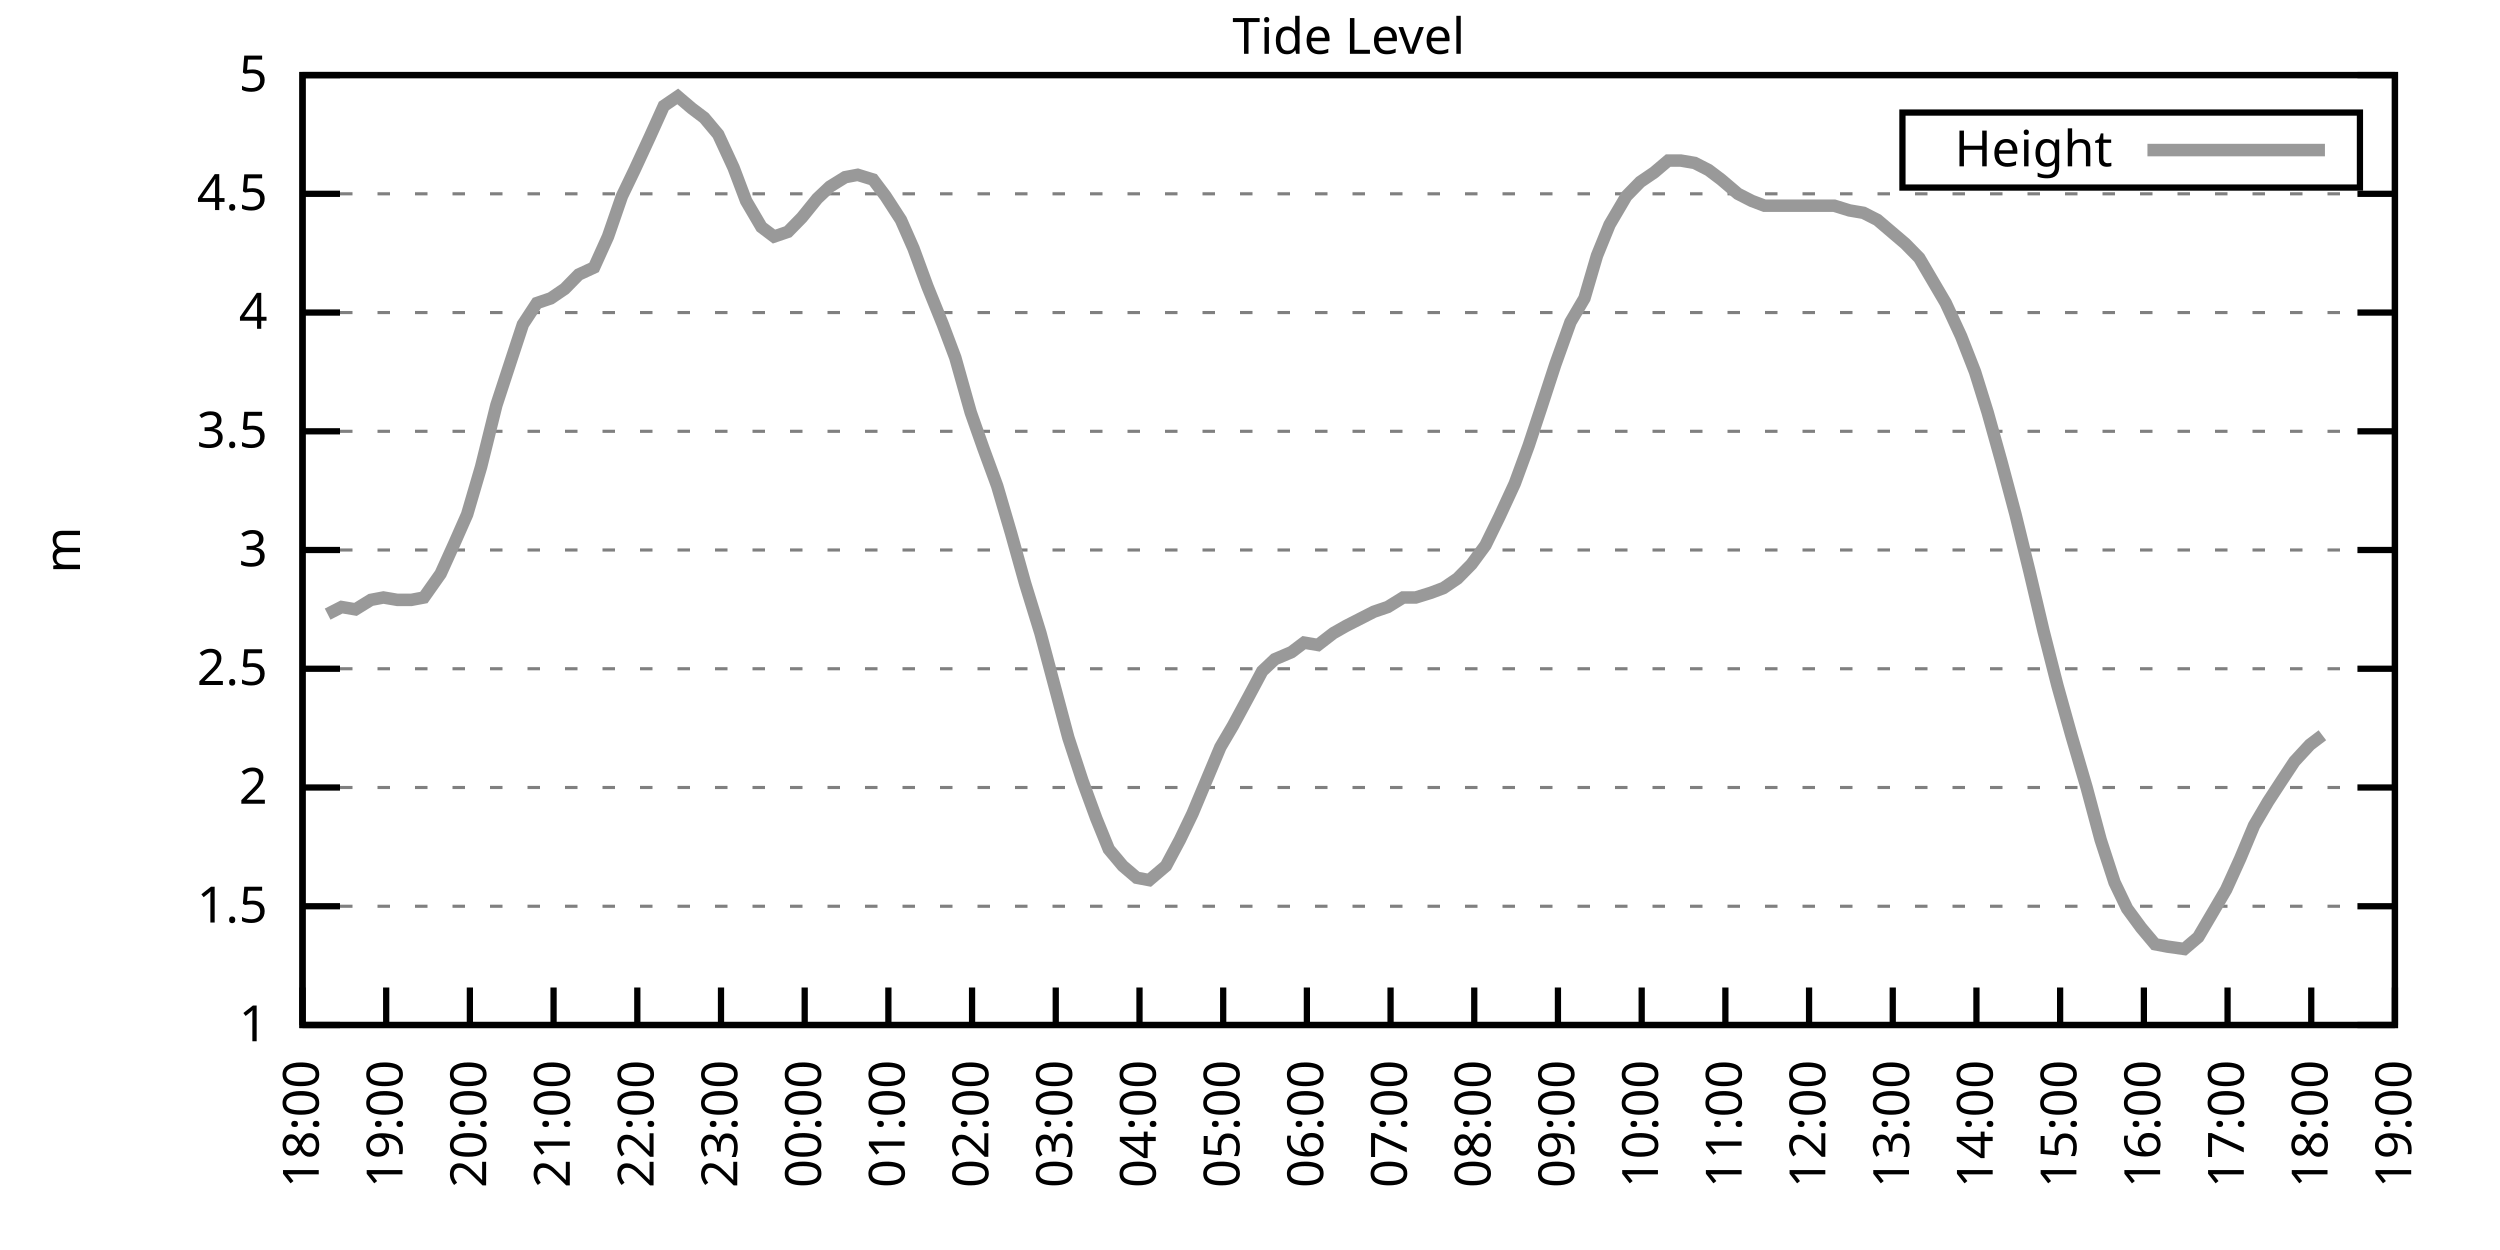
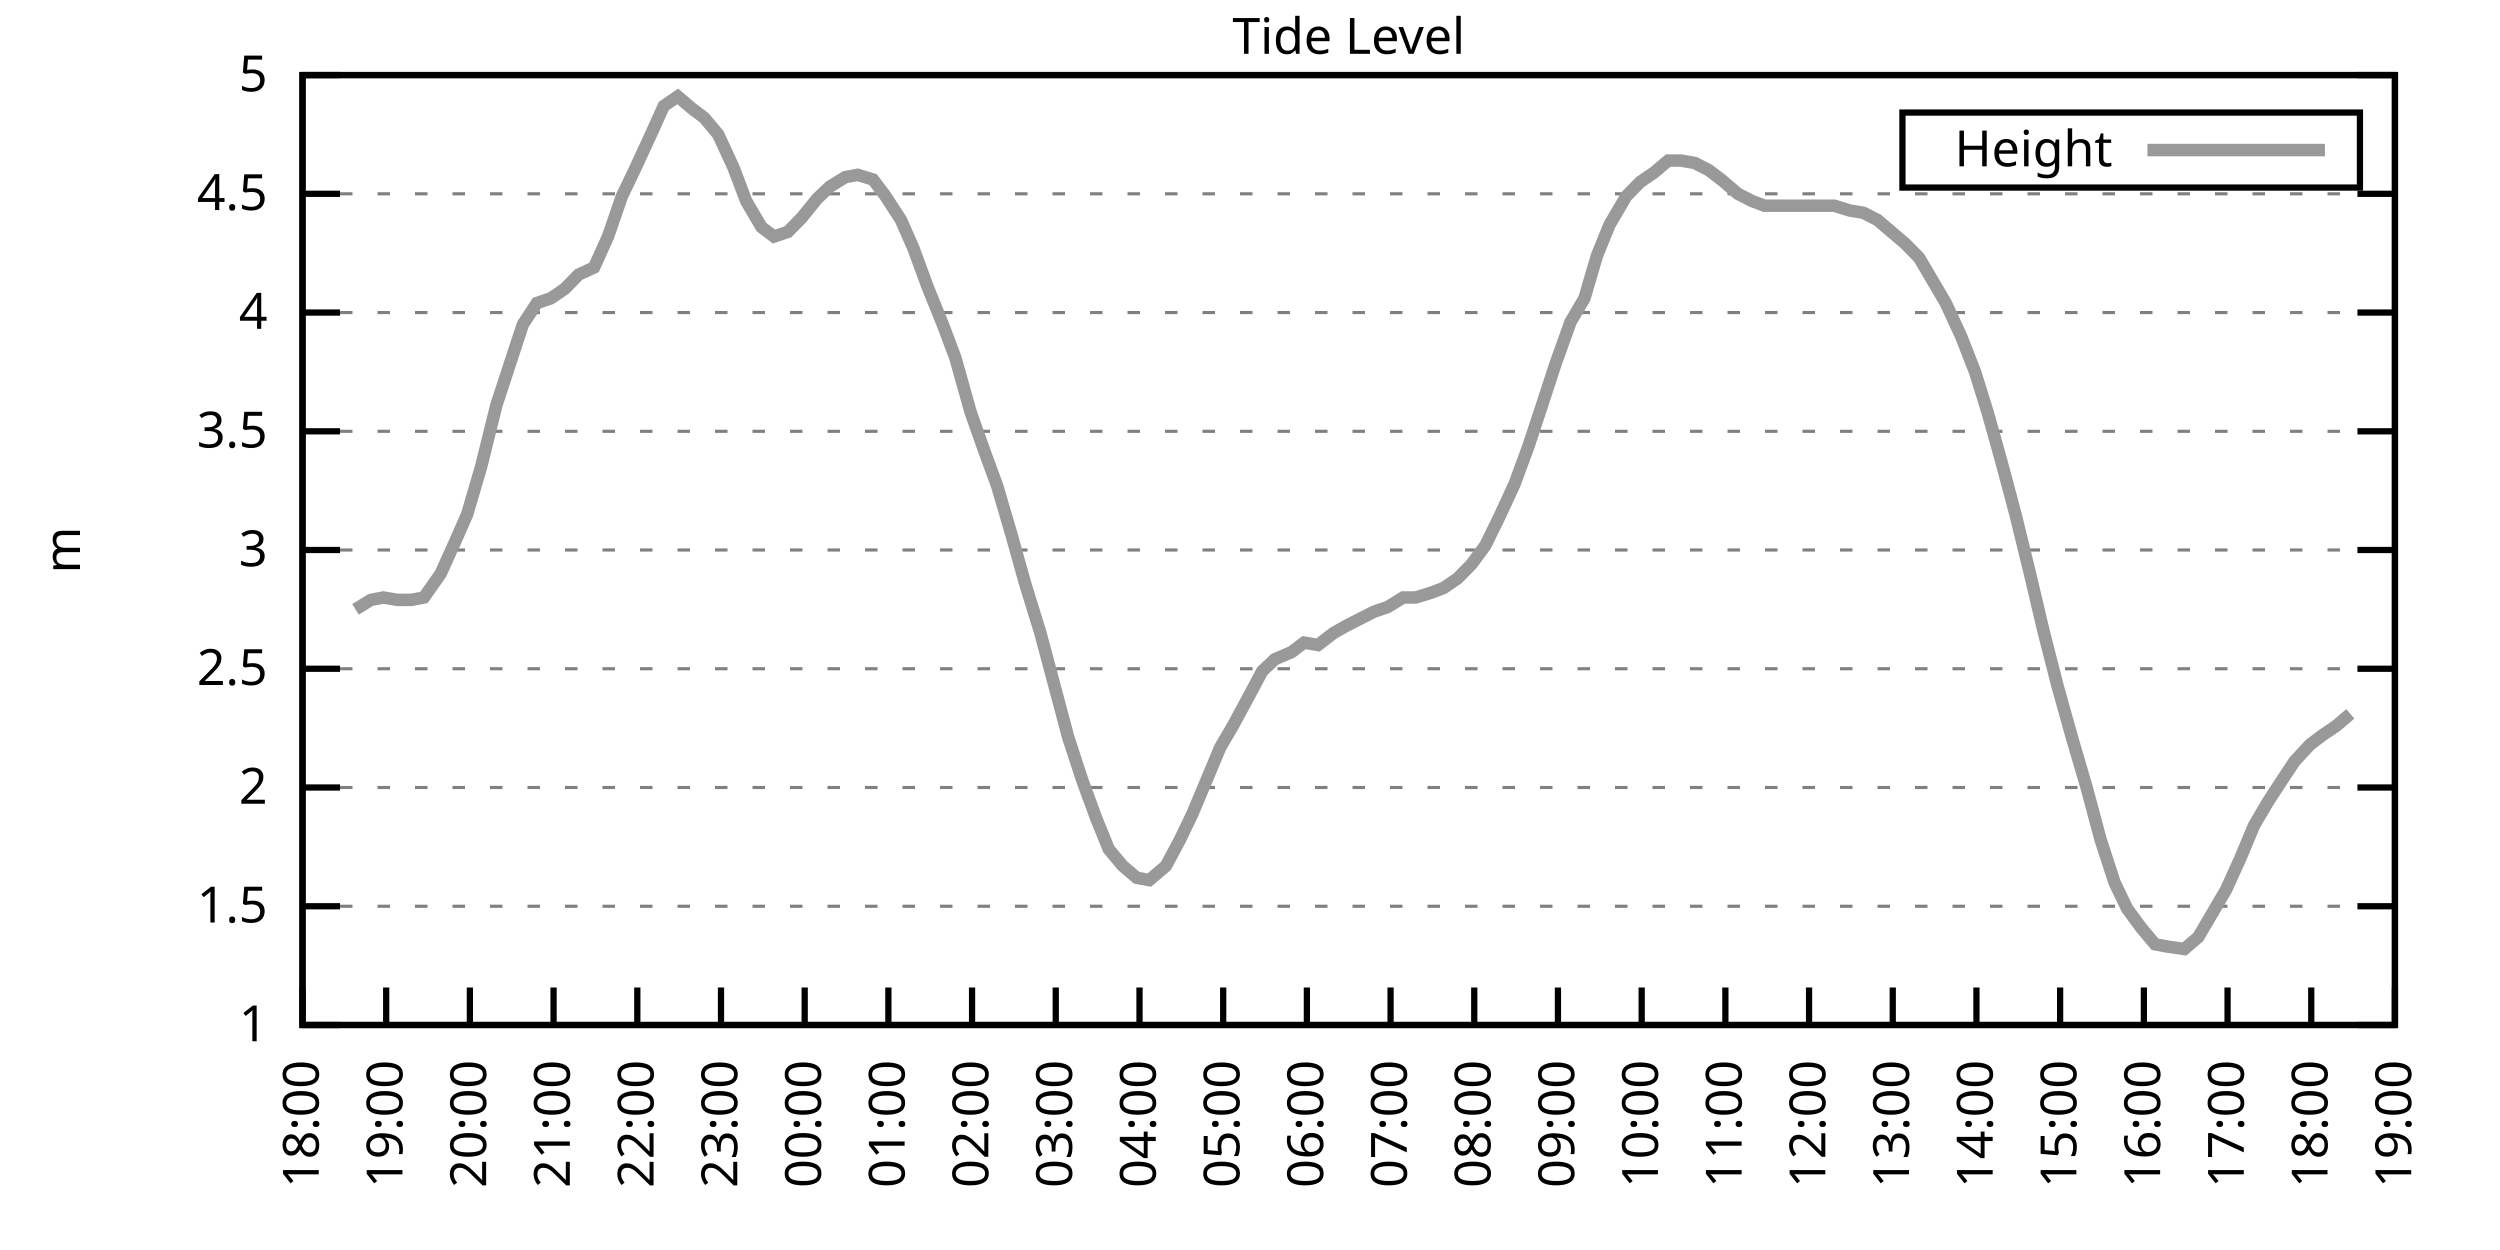
<svg xmlns="http://www.w3.org/2000/svg" xmlns:xlink="http://www.w3.org/1999/xlink" width="400" height="200" viewBox="0 0 400 200">
  <g id="gnuplot_canvas">
    <rect x="0" y="0" width="400" height="200" fill="none" />
    <defs>
      <circle id="gpDot" r="0.5" stroke-width="0.5" stroke="currentColor" />
      <path id="gpPt0" stroke-width="0.333" stroke="currentColor" d="M-1,0 h2 M0,-1 v2" />
      <path id="gpPt1" stroke-width="0.333" stroke="currentColor" d="M-1,-1 L1,1 M1,-1 L-1,1" />
      <path id="gpPt2" stroke-width="0.333" stroke="currentColor" d="M-1,0 L1,0 M0,-1 L0,1 M-1,-1 L1,1 M-1,1 L1,-1" />
      <rect id="gpPt3" stroke-width="0.333" stroke="currentColor" x="-1" y="-1" width="2" height="2" />
      <rect id="gpPt4" stroke-width="0.333" stroke="currentColor" fill="currentColor" x="-1" y="-1" width="2" height="2" />
      <circle id="gpPt5" stroke-width="0.333" stroke="currentColor" cx="0" cy="0" r="1" />
      <use xlink:href="#gpPt5" id="gpPt6" fill="currentColor" stroke="none" />
      <path id="gpPt7" stroke-width="0.333" stroke="currentColor" d="M0,-1.33 L-1.33,0.67 L1.33,0.67 z" />
      <use xlink:href="#gpPt7" id="gpPt8" fill="currentColor" stroke="none" />
      <use xlink:href="#gpPt7" id="gpPt9" stroke="currentColor" transform="rotate(180)" />
      <use xlink:href="#gpPt9" id="gpPt10" fill="currentColor" stroke="none" />
      <use xlink:href="#gpPt3" id="gpPt11" stroke="currentColor" transform="rotate(45)" />
      <use xlink:href="#gpPt11" id="gpPt12" fill="currentColor" stroke="none" />
      <path id="gpPt13" stroke-width="0.333" stroke="currentColor" d="M0,1.330 L1.265,0.411 L0.782,-1.067 L-0.782,-1.076 L-1.265,0.411 z" />
      <use xlink:href="#gpPt13" id="gpPt14" fill="currentColor" stroke="none" />
      <filter id="textbox" filterUnits="objectBoundingBox" x="0" y="0" height="1" width="1">
        <feFlood flood-color="white" flood-opacity="1" result="bgnd" />
        <feComposite in="SourceGraphic" in2="bgnd" operator="atop" />
      </filter>
      <filter id="greybox" filterUnits="objectBoundingBox" x="0" y="0" height="1" width="1">
        <feFlood flood-color="lightgrey" flood-opacity="1" result="grey" />
        <feComposite in="SourceGraphic" in2="grey" operator="atop" />
      </filter>
    </defs>
    <g fill="none" color="white" stroke="currentColor" stroke-width="1.00" stroke-linecap="butt" stroke-linejoin="miter">
</g>
    <g fill="none" color="black" stroke="currentColor" stroke-width="1.00" stroke-linecap="butt" stroke-linejoin="miter">
      <g stroke="none" shape-rendering="crispEdges">
        <polygon fill="rgb(255, 255, 255)" points="48.40,164.00 383.18,164.00 383.18,12.02 48.40,12.02 " />
      </g>
    </g>
    <g fill="none" color="black" stroke="currentColor" stroke-width="1.00" stroke-linecap="butt" stroke-linejoin="miter">
</g>
    <g fill="none" color="black" stroke="black" stroke-width="0.50" stroke-linecap="butt" stroke-linejoin="miter">
</g>
    <g fill="none" color="gray" stroke="currentColor" stroke-width="0.50" stroke-linecap="butt" stroke-linejoin="miter">
      <path stroke="gray" stroke-dasharray="2,4" class="gridline" d="M48.40,164.00 L383.19,164.00  " />
    </g>
    <g fill="none" color="gray" stroke="gray" stroke-width="1.00" stroke-linecap="butt" stroke-linejoin="miter">
</g>
    <g fill="none" color="black" stroke="currentColor" stroke-width="1.00" stroke-linecap="butt" stroke-linejoin="miter">
      <path stroke="black" d="M48.40,164.00 L54.40,164.00 M383.19,164.00 L377.19,164.00  " />
      <g transform="translate(42.80,166.60)" stroke="none" fill="black" font-family="Sans" font-size="8.00" text-anchor="end">
        <text>
          <tspan font-family="Sans"> 1</tspan>
        </text>
      </g>
    </g>
    <g fill="none" color="black" stroke="currentColor" stroke-width="1.00" stroke-linecap="butt" stroke-linejoin="miter">
</g>
    <g fill="none" color="black" stroke="black" stroke-width="0.50" stroke-linecap="butt" stroke-linejoin="miter">
</g>
    <g fill="none" color="gray" stroke="currentColor" stroke-width="0.50" stroke-linecap="butt" stroke-linejoin="miter">
      <path stroke="gray" stroke-dasharray="2,4" class="gridline" d="M48.40,145.00 L383.19,145.00  " />
    </g>
    <g fill="none" color="gray" stroke="gray" stroke-width="1.00" stroke-linecap="butt" stroke-linejoin="miter">
</g>
    <g fill="none" color="black" stroke="currentColor" stroke-width="1.00" stroke-linecap="butt" stroke-linejoin="miter">
      <path stroke="black" d="M48.40,145.00 L54.40,145.00 M383.19,145.00 L377.19,145.00  " />
      <g transform="translate(42.80,147.60)" stroke="none" fill="black" font-family="Sans" font-size="8.00" text-anchor="end">
        <text>
          <tspan font-family="Sans"> 1.5</tspan>
        </text>
      </g>
    </g>
    <g fill="none" color="black" stroke="currentColor" stroke-width="1.00" stroke-linecap="butt" stroke-linejoin="miter">
</g>
    <g fill="none" color="black" stroke="black" stroke-width="0.50" stroke-linecap="butt" stroke-linejoin="miter">
</g>
    <g fill="none" color="gray" stroke="currentColor" stroke-width="0.50" stroke-linecap="butt" stroke-linejoin="miter">
      <path stroke="gray" stroke-dasharray="2,4" class="gridline" d="M48.40,126.00 L383.19,126.00  " />
    </g>
    <g fill="none" color="gray" stroke="gray" stroke-width="1.00" stroke-linecap="butt" stroke-linejoin="miter">
</g>
    <g fill="none" color="black" stroke="currentColor" stroke-width="1.00" stroke-linecap="butt" stroke-linejoin="miter">
      <path stroke="black" d="M48.40,126.00 L54.40,126.00 M383.19,126.00 L377.19,126.00  " />
      <g transform="translate(42.80,128.60)" stroke="none" fill="black" font-family="Sans" font-size="8.00" text-anchor="end">
        <text>
          <tspan font-family="Sans"> 2</tspan>
        </text>
      </g>
    </g>
    <g fill="none" color="black" stroke="currentColor" stroke-width="1.00" stroke-linecap="butt" stroke-linejoin="miter">
</g>
    <g fill="none" color="black" stroke="black" stroke-width="0.50" stroke-linecap="butt" stroke-linejoin="miter">
</g>
    <g fill="none" color="gray" stroke="currentColor" stroke-width="0.50" stroke-linecap="butt" stroke-linejoin="miter">
      <path stroke="gray" stroke-dasharray="2,4" class="gridline" d="M48.40,107.00 L383.19,107.00  " />
    </g>
    <g fill="none" color="gray" stroke="gray" stroke-width="1.00" stroke-linecap="butt" stroke-linejoin="miter">
</g>
    <g fill="none" color="black" stroke="currentColor" stroke-width="1.00" stroke-linecap="butt" stroke-linejoin="miter">
      <path stroke="black" d="M48.40,107.00 L54.40,107.00 M383.19,107.00 L377.19,107.00  " />
      <g transform="translate(42.80,109.60)" stroke="none" fill="black" font-family="Sans" font-size="8.00" text-anchor="end">
        <text>
          <tspan font-family="Sans"> 2.5</tspan>
        </text>
      </g>
    </g>
    <g fill="none" color="black" stroke="currentColor" stroke-width="1.00" stroke-linecap="butt" stroke-linejoin="miter">
</g>
    <g fill="none" color="black" stroke="black" stroke-width="0.50" stroke-linecap="butt" stroke-linejoin="miter">
</g>
    <g fill="none" color="gray" stroke="currentColor" stroke-width="0.50" stroke-linecap="butt" stroke-linejoin="miter">
      <path stroke="gray" stroke-dasharray="2,4" class="gridline" d="M48.40,88.00 L383.19,88.00  " />
    </g>
    <g fill="none" color="gray" stroke="gray" stroke-width="1.00" stroke-linecap="butt" stroke-linejoin="miter">
</g>
    <g fill="none" color="black" stroke="currentColor" stroke-width="1.00" stroke-linecap="butt" stroke-linejoin="miter">
      <path stroke="black" d="M48.40,88.00 L54.40,88.00 M383.19,88.00 L377.19,88.00  " />
      <g transform="translate(42.80,90.60)" stroke="none" fill="black" font-family="Sans" font-size="8.00" text-anchor="end">
        <text>
          <tspan font-family="Sans"> 3</tspan>
        </text>
      </g>
    </g>
    <g fill="none" color="black" stroke="currentColor" stroke-width="1.00" stroke-linecap="butt" stroke-linejoin="miter">
</g>
    <g fill="none" color="black" stroke="black" stroke-width="0.50" stroke-linecap="butt" stroke-linejoin="miter">
</g>
    <g fill="none" color="gray" stroke="currentColor" stroke-width="0.50" stroke-linecap="butt" stroke-linejoin="miter">
      <path stroke="gray" stroke-dasharray="2,4" class="gridline" d="M48.40,69.01 L383.19,69.01  " />
    </g>
    <g fill="none" color="gray" stroke="gray" stroke-width="1.00" stroke-linecap="butt" stroke-linejoin="miter">
</g>
    <g fill="none" color="black" stroke="currentColor" stroke-width="1.00" stroke-linecap="butt" stroke-linejoin="miter">
      <path stroke="black" d="M48.40,69.01 L54.40,69.01 M383.19,69.01 L377.19,69.01  " />
      <g transform="translate(42.80,71.61)" stroke="none" fill="black" font-family="Sans" font-size="8.00" text-anchor="end">
        <text>
          <tspan font-family="Sans"> 3.5</tspan>
        </text>
      </g>
    </g>
    <g fill="none" color="black" stroke="currentColor" stroke-width="1.00" stroke-linecap="butt" stroke-linejoin="miter">
</g>
    <g fill="none" color="black" stroke="black" stroke-width="0.50" stroke-linecap="butt" stroke-linejoin="miter">
</g>
    <g fill="none" color="gray" stroke="currentColor" stroke-width="0.50" stroke-linecap="butt" stroke-linejoin="miter">
      <path stroke="gray" stroke-dasharray="2,4" class="gridline" d="M48.40,50.01 L383.19,50.01  " />
    </g>
    <g fill="none" color="gray" stroke="gray" stroke-width="1.00" stroke-linecap="butt" stroke-linejoin="miter">
</g>
    <g fill="none" color="black" stroke="currentColor" stroke-width="1.00" stroke-linecap="butt" stroke-linejoin="miter">
      <path stroke="black" d="M48.40,50.01 L54.40,50.01 M383.19,50.01 L377.19,50.01  " />
      <g transform="translate(42.80,52.61)" stroke="none" fill="black" font-family="Sans" font-size="8.00" text-anchor="end">
        <text>
          <tspan font-family="Sans"> 4</tspan>
        </text>
      </g>
    </g>
    <g fill="none" color="black" stroke="currentColor" stroke-width="1.00" stroke-linecap="butt" stroke-linejoin="miter">
</g>
    <g fill="none" color="black" stroke="black" stroke-width="0.50" stroke-linecap="butt" stroke-linejoin="miter">
</g>
    <g fill="none" color="gray" stroke="currentColor" stroke-width="0.50" stroke-linecap="butt" stroke-linejoin="miter">
      <path stroke="gray" stroke-dasharray="2,4" class="gridline" d="M48.40,31.01 L383.19,31.01  " />
    </g>
    <g fill="none" color="gray" stroke="gray" stroke-width="1.00" stroke-linecap="butt" stroke-linejoin="miter">
</g>
    <g fill="none" color="black" stroke="currentColor" stroke-width="1.00" stroke-linecap="butt" stroke-linejoin="miter">
      <path stroke="black" d="M48.40,31.01 L54.40,31.01 M383.19,31.01 L377.19,31.01  " />
      <g transform="translate(42.80,33.61)" stroke="none" fill="black" font-family="Sans" font-size="8.00" text-anchor="end">
        <text>
          <tspan font-family="Sans"> 4.5</tspan>
        </text>
      </g>
    </g>
    <g fill="none" color="black" stroke="currentColor" stroke-width="1.00" stroke-linecap="butt" stroke-linejoin="miter">
</g>
    <g fill="none" color="black" stroke="black" stroke-width="0.50" stroke-linecap="butt" stroke-linejoin="miter">
</g>
    <g fill="none" color="gray" stroke="currentColor" stroke-width="0.50" stroke-linecap="butt" stroke-linejoin="miter">
      <path stroke="gray" stroke-dasharray="2,4" class="gridline" d="M48.40,12.01 L383.19,12.01  " />
    </g>
    <g fill="none" color="gray" stroke="gray" stroke-width="1.00" stroke-linecap="butt" stroke-linejoin="miter">
</g>
    <g fill="none" color="black" stroke="currentColor" stroke-width="1.00" stroke-linecap="butt" stroke-linejoin="miter">
      <path stroke="black" d="M48.40,12.01 L54.40,12.01 M383.19,12.01 L377.19,12.01  " />
      <g transform="translate(42.80,14.61)" stroke="none" fill="black" font-family="Sans" font-size="8.00" text-anchor="end">
        <text>
          <tspan font-family="Sans"> 5</tspan>
        </text>
      </g>
    </g>
    <g fill="none" color="black" stroke="currentColor" stroke-width="1.00" stroke-linecap="butt" stroke-linejoin="miter">
      <path stroke="black" d="M48.40,164.00 L48.40,158.00  " />
      <g transform="translate(51.00,169.60) rotate(270.00)" stroke="none" fill="black" font-family="Sans" font-size="8.00" text-anchor="end">
        <text>
          <tspan font-family="Sans">18:00</tspan>
        </text>
      </g>
    </g>
    <g fill="none" color="black" stroke="currentColor" stroke-width="1.00" stroke-linecap="butt" stroke-linejoin="miter">
      <path stroke="black" d="M61.79,164.00 L61.79,158.00  " />
      <g transform="translate(64.39,169.60) rotate(270.00)" stroke="none" fill="black" font-family="Sans" font-size="8.00" text-anchor="end">
        <text>
          <tspan font-family="Sans">19:00</tspan>
        </text>
      </g>
    </g>
    <g fill="none" color="black" stroke="currentColor" stroke-width="1.00" stroke-linecap="butt" stroke-linejoin="miter">
      <path stroke="black" d="M75.18,164.00 L75.18,158.00  " />
      <g transform="translate(77.78,169.60) rotate(270.00)" stroke="none" fill="black" font-family="Sans" font-size="8.00" text-anchor="end">
        <text>
          <tspan font-family="Sans">20:00</tspan>
        </text>
      </g>
    </g>
    <g fill="none" color="black" stroke="currentColor" stroke-width="1.00" stroke-linecap="butt" stroke-linejoin="miter">
      <path stroke="black" d="M88.57,164.00 L88.57,158.00  " />
      <g transform="translate(91.17,169.60) rotate(270.00)" stroke="none" fill="black" font-family="Sans" font-size="8.00" text-anchor="end">
        <text>
          <tspan font-family="Sans">21:00</tspan>
        </text>
      </g>
    </g>
    <g fill="none" color="black" stroke="currentColor" stroke-width="1.00" stroke-linecap="butt" stroke-linejoin="miter">
      <path stroke="black" d="M101.97,164.00 L101.97,158.00  " />
      <g transform="translate(104.57,169.60) rotate(270.00)" stroke="none" fill="black" font-family="Sans" font-size="8.00" text-anchor="end">
        <text>
          <tspan font-family="Sans">22:00</tspan>
        </text>
      </g>
    </g>
    <g fill="none" color="black" stroke="currentColor" stroke-width="1.00" stroke-linecap="butt" stroke-linejoin="miter">
      <path stroke="black" d="M115.36,164.00 L115.36,158.00  " />
      <g transform="translate(117.96,169.60) rotate(270.00)" stroke="none" fill="black" font-family="Sans" font-size="8.00" text-anchor="end">
        <text>
          <tspan font-family="Sans">23:00</tspan>
        </text>
      </g>
    </g>
    <g fill="none" color="black" stroke="currentColor" stroke-width="1.00" stroke-linecap="butt" stroke-linejoin="miter">
      <path stroke="black" d="M128.75,164.00 L128.75,158.00  " />
      <g transform="translate(131.35,169.60) rotate(270.00)" stroke="none" fill="black" font-family="Sans" font-size="8.00" text-anchor="end">
        <text>
          <tspan font-family="Sans">00:00</tspan>
        </text>
      </g>
    </g>
    <g fill="none" color="black" stroke="currentColor" stroke-width="1.00" stroke-linecap="butt" stroke-linejoin="miter">
      <path stroke="black" d="M142.14,164.00 L142.14,158.00  " />
      <g transform="translate(144.74,169.60) rotate(270.00)" stroke="none" fill="black" font-family="Sans" font-size="8.00" text-anchor="end">
        <text>
          <tspan font-family="Sans">01:00</tspan>
        </text>
      </g>
    </g>
    <g fill="none" color="black" stroke="currentColor" stroke-width="1.00" stroke-linecap="butt" stroke-linejoin="miter">
      <path stroke="black" d="M155.53,164.00 L155.53,158.00  " />
      <g transform="translate(158.13,169.60) rotate(270.00)" stroke="none" fill="black" font-family="Sans" font-size="8.00" text-anchor="end">
        <text>
          <tspan font-family="Sans">02:00</tspan>
        </text>
      </g>
    </g>
    <g fill="none" color="black" stroke="currentColor" stroke-width="1.00" stroke-linecap="butt" stroke-linejoin="miter">
      <path stroke="black" d="M168.92,164.00 L168.92,158.00  " />
      <g transform="translate(171.52,169.60) rotate(270.00)" stroke="none" fill="black" font-family="Sans" font-size="8.00" text-anchor="end">
        <text>
          <tspan font-family="Sans">03:00</tspan>
        </text>
      </g>
    </g>
    <g fill="none" color="black" stroke="currentColor" stroke-width="1.00" stroke-linecap="butt" stroke-linejoin="miter">
      <path stroke="black" d="M182.32,164.00 L182.32,158.00  " />
      <g transform="translate(184.92,169.60) rotate(270.00)" stroke="none" fill="black" font-family="Sans" font-size="8.00" text-anchor="end">
        <text>
          <tspan font-family="Sans">04:00</tspan>
        </text>
      </g>
    </g>
    <g fill="none" color="black" stroke="currentColor" stroke-width="1.00" stroke-linecap="butt" stroke-linejoin="miter">
      <path stroke="black" d="M195.71,164.00 L195.71,158.00  " />
      <g transform="translate(198.31,169.60) rotate(270.00)" stroke="none" fill="black" font-family="Sans" font-size="8.00" text-anchor="end">
        <text>
          <tspan font-family="Sans">05:00</tspan>
        </text>
      </g>
    </g>
    <g fill="none" color="black" stroke="currentColor" stroke-width="1.00" stroke-linecap="butt" stroke-linejoin="miter">
      <path stroke="black" d="M209.10,164.00 L209.10,158.00  " />
      <g transform="translate(211.70,169.60) rotate(270.00)" stroke="none" fill="black" font-family="Sans" font-size="8.00" text-anchor="end">
        <text>
          <tspan font-family="Sans">06:00</tspan>
        </text>
      </g>
    </g>
    <g fill="none" color="black" stroke="currentColor" stroke-width="1.00" stroke-linecap="butt" stroke-linejoin="miter">
      <path stroke="black" d="M222.49,164.00 L222.49,158.00  " />
      <g transform="translate(225.09,169.60) rotate(270.00)" stroke="none" fill="black" font-family="Sans" font-size="8.00" text-anchor="end">
        <text>
          <tspan font-family="Sans">07:00</tspan>
        </text>
      </g>
    </g>
    <g fill="none" color="black" stroke="currentColor" stroke-width="1.00" stroke-linecap="butt" stroke-linejoin="miter">
      <path stroke="black" d="M235.88,164.00 L235.88,158.00  " />
      <g transform="translate(238.48,169.60) rotate(270.00)" stroke="none" fill="black" font-family="Sans" font-size="8.00" text-anchor="end">
        <text>
          <tspan font-family="Sans">08:00</tspan>
        </text>
      </g>
    </g>
    <g fill="none" color="black" stroke="currentColor" stroke-width="1.00" stroke-linecap="butt" stroke-linejoin="miter">
      <path stroke="black" d="M249.27,164.00 L249.27,158.00  " />
      <g transform="translate(251.87,169.60) rotate(270.00)" stroke="none" fill="black" font-family="Sans" font-size="8.00" text-anchor="end">
        <text>
          <tspan font-family="Sans">09:00</tspan>
        </text>
      </g>
    </g>
    <g fill="none" color="black" stroke="currentColor" stroke-width="1.00" stroke-linecap="butt" stroke-linejoin="miter">
      <path stroke="black" d="M262.67,164.00 L262.67,158.00  " />
      <g transform="translate(265.27,169.60) rotate(270.00)" stroke="none" fill="black" font-family="Sans" font-size="8.00" text-anchor="end">
        <text>
          <tspan font-family="Sans">10:00</tspan>
        </text>
      </g>
    </g>
    <g fill="none" color="black" stroke="currentColor" stroke-width="1.00" stroke-linecap="butt" stroke-linejoin="miter">
      <path stroke="black" d="M276.06,164.00 L276.06,158.00  " />
      <g transform="translate(278.66,169.60) rotate(270.00)" stroke="none" fill="black" font-family="Sans" font-size="8.00" text-anchor="end">
        <text>
          <tspan font-family="Sans">11:00</tspan>
        </text>
      </g>
    </g>
    <g fill="none" color="black" stroke="currentColor" stroke-width="1.00" stroke-linecap="butt" stroke-linejoin="miter">
      <path stroke="black" d="M289.45,164.00 L289.45,158.00  " />
      <g transform="translate(292.05,169.60) rotate(270.00)" stroke="none" fill="black" font-family="Sans" font-size="8.00" text-anchor="end">
        <text>
          <tspan font-family="Sans">12:00</tspan>
        </text>
      </g>
    </g>
    <g fill="none" color="black" stroke="currentColor" stroke-width="1.00" stroke-linecap="butt" stroke-linejoin="miter">
      <path stroke="black" d="M302.84,164.00 L302.84,158.00  " />
      <g transform="translate(305.44,169.60) rotate(270.00)" stroke="none" fill="black" font-family="Sans" font-size="8.00" text-anchor="end">
        <text>
          <tspan font-family="Sans">13:00</tspan>
        </text>
      </g>
    </g>
    <g fill="none" color="black" stroke="currentColor" stroke-width="1.00" stroke-linecap="butt" stroke-linejoin="miter">
      <path stroke="black" d="M316.23,164.00 L316.23,158.00  " />
      <g transform="translate(318.83,169.60) rotate(270.00)" stroke="none" fill="black" font-family="Sans" font-size="8.00" text-anchor="end">
        <text>
          <tspan font-family="Sans">14:00</tspan>
        </text>
      </g>
    </g>
    <g fill="none" color="black" stroke="currentColor" stroke-width="1.00" stroke-linecap="butt" stroke-linejoin="miter">
      <path stroke="black" d="M329.62,164.00 L329.62,158.00  " />
      <g transform="translate(332.22,169.60) rotate(270.00)" stroke="none" fill="black" font-family="Sans" font-size="8.00" text-anchor="end">
        <text>
          <tspan font-family="Sans">15:00</tspan>
        </text>
      </g>
    </g>
    <g fill="none" color="black" stroke="currentColor" stroke-width="1.00" stroke-linecap="butt" stroke-linejoin="miter">
      <path stroke="black" d="M343.02,164.00 L343.02,158.00  " />
      <g transform="translate(345.62,169.60) rotate(270.00)" stroke="none" fill="black" font-family="Sans" font-size="8.00" text-anchor="end">
        <text>
          <tspan font-family="Sans">16:00</tspan>
        </text>
      </g>
    </g>
    <g fill="none" color="black" stroke="currentColor" stroke-width="1.00" stroke-linecap="butt" stroke-linejoin="miter">
      <path stroke="black" d="M356.41,164.00 L356.41,158.00  " />
      <g transform="translate(359.01,169.60) rotate(270.00)" stroke="none" fill="black" font-family="Sans" font-size="8.00" text-anchor="end">
        <text>
          <tspan font-family="Sans">17:00</tspan>
        </text>
      </g>
    </g>
    <g fill="none" color="black" stroke="currentColor" stroke-width="1.00" stroke-linecap="butt" stroke-linejoin="miter">
      <path stroke="black" d="M369.80,164.00 L369.80,158.00  " />
      <g transform="translate(372.40,169.60) rotate(270.00)" stroke="none" fill="black" font-family="Sans" font-size="8.00" text-anchor="end">
        <text>
          <tspan font-family="Sans">18:00</tspan>
        </text>
      </g>
    </g>
    <g fill="none" color="black" stroke="currentColor" stroke-width="1.00" stroke-linecap="butt" stroke-linejoin="miter">
      <path stroke="black" d="M383.19,164.00 L383.19,158.00  " />
      <g transform="translate(385.79,169.60) rotate(270.00)" stroke="none" fill="black" font-family="Sans" font-size="8.00" text-anchor="end">
        <text>
          <tspan font-family="Sans">19:00</tspan>
        </text>
      </g>
    </g>
    <g fill="none" color="black" stroke="currentColor" stroke-width="1.00" stroke-linecap="butt" stroke-linejoin="miter">
</g>
    <g fill="none" color="black" stroke="currentColor" stroke-width="1.00" stroke-linecap="butt" stroke-linejoin="miter">
      <path stroke="black" d="M48.40,12.01 L48.40,164.00 L383.19,164.00 L383.19,12.01 L48.40,12.01 Z  " />
    </g>
    <g fill="none" color="black" stroke="currentColor" stroke-width="1.00" stroke-linecap="butt" stroke-linejoin="miter">
</g>
    <g fill="none" color="black" stroke="currentColor" stroke-width="1.00" stroke-linecap="butt" stroke-linejoin="miter">
      <path stroke="black" d="M304.39,30.01 L304.39,18.01 L377.59,18.01 L377.59,30.01 L304.39,30.01 Z  " />
    </g>
    <g id="Tide_level_plot_1">
      <g fill="none" color="white" stroke="black" stroke-width="2.00" stroke-linecap="butt" stroke-linejoin="miter">
</g>
      <g fill="none" color="black" stroke="currentColor" stroke-width="2.00" stroke-linecap="butt" stroke-linejoin="miter">
        <g transform="translate(337.99,26.61)" stroke="none" fill="black" font-family="Sans" font-size="8.00" text-anchor="end">
          <text>
            <tspan font-family="Sans">Height</tspan>
          </text>
        </g>
      </g>
      <g fill="none" color="black" stroke="currentColor" stroke-width="2.00" stroke-linecap="butt" stroke-linejoin="miter">
-         <path stroke="rgb(153, 153, 153)" d="M343.59,24.01 L371.99,24.01 M52.42,98.26 L54.65,97.12 L56.88,97.50 L59.34,95.98 L61.35,95.60 L63.58,95.98   L65.81,95.98 L67.82,95.60 L70.50,91.80 L72.73,86.87 L74.74,82.31 L76.97,74.71 L79.42,64.83 L81.66,57.99   L83.66,51.91 L85.90,48.49 L88.13,47.73 L90.36,46.21 L92.59,43.93 L95.05,42.79 L97.28,37.85 L99.51,31.39   L101.52,27.21 L103.98,21.89 L106.21,16.95 L108.44,15.43 L110.67,17.33 L112.68,18.85 L114.91,21.51 L117.37,26.83   L119.38,32.15 L121.83,36.33 L123.84,37.85 L126.07,37.09 L128.30,34.81 L130.76,31.77 L132.77,29.87 L135.22,28.35   L137.23,27.97 L139.69,28.73 L141.69,31.39 L144.15,35.19 L146.16,39.75 L148.39,45.83 L150.85,51.91 L152.85,57.23   L155.31,65.97 L157.32,71.67 L159.55,77.75 L161.78,85.35 L164.01,93.32 L166.47,101.30 L168.70,109.66 L170.93,118.02   L173.17,124.86 L175.40,130.94 L177.41,135.88 L179.64,138.54 L181.87,140.44 L183.88,140.82 L186.56,138.54 L188.79,134.36   L190.80,130.18 L193.03,124.86 L195.26,119.54 L197.27,116.12 L199.73,111.56 L201.96,107.38 L203.97,105.48 L206.64,104.34   L208.65,102.82 L210.88,103.20 L213.34,101.30 L215.35,100.16 L217.58,99.02 L219.81,97.88 L222.04,97.12 L224.50,95.60   L226.51,95.60 L228.96,94.84 L230.97,94.08 L233.20,92.56 L235.44,90.28 L237.67,87.25 L239.90,82.69 L242.36,77.37   L244.59,71.29 L246.60,65.21 L248.83,58.37 L251.28,51.53 L253.51,47.73 L255.52,40.89 L257.53,35.95 L260.21,31.39   L262.44,29.11 L264.67,27.59 L266.91,25.69 L268.92,25.69 L271.15,26.07 L273.38,27.21 L275.39,28.73 L278.07,31.01   L280.30,32.15 L282.31,32.91 L284.54,32.91 L286.77,32.91 L288.78,32.91 L291.46,32.91 L293.47,32.91 L295.92,33.67   L298.15,34.05 L300.39,35.19 L302.62,37.09 L304.85,38.99 L307.08,41.27 L309.09,44.69 L311.32,48.49 L313.78,53.81   L316.01,59.51 L318.02,65.97 L320.25,73.95 L322.48,82.31 L324.71,91.42 L326.95,100.92 L329.18,109.66 L331.41,117.64   L333.86,126.00 L336.10,134.36 L338.33,141.20 L340.34,145.38 L342.57,148.42 L344.80,151.08 L346.81,151.46 L349.49,151.84   L351.72,149.94 L353.73,146.52 L356.18,142.34 L358.42,137.40 L360.65,132.08 L362.88,128.28 L365.11,124.86 L367.12,121.82   L369.58,119.16 L371.58,117.64  " />
+         <path stroke="rgb(153, 153, 153)" d="M343.59,24.01 L371.99,24.01 M56.88,97.50 L59.34,95.98 L61.35,95.60 L63.58,95.98 L65.81,95.98 L67.82,95.60   L70.50,91.80 L72.73,86.87 L74.74,82.31 L76.97,74.71 L79.42,64.83 L81.66,57.99 L83.66,51.91 L85.90,48.49   L88.13,47.73 L90.36,46.21 L92.59,43.93 L95.05,42.79 L97.28,37.85 L99.51,31.39 L101.52,27.21 L103.98,21.89   L106.21,16.95 L108.44,15.43 L110.67,17.33 L112.68,18.85 L114.91,21.51 L117.37,26.83 L119.38,32.15 L121.83,36.33   L123.84,37.85 L126.07,37.09 L128.30,34.81 L130.76,31.77 L132.77,29.87 L135.22,28.35 L137.23,27.97 L139.69,28.73   L141.69,31.39 L144.15,35.19 L146.16,39.75 L148.39,45.83 L150.85,51.91 L152.85,57.23 L155.31,65.97 L157.32,71.67   L159.55,77.75 L161.78,85.35 L164.01,93.32 L166.47,101.30 L168.70,109.66 L170.93,118.02 L173.17,124.86 L175.40,130.94   L177.41,135.88 L179.64,138.54 L181.87,140.44 L183.88,140.82 L186.56,138.54 L188.79,134.36 L190.80,130.18 L193.03,124.86   L195.26,119.54 L197.27,116.12 L199.73,111.56 L201.96,107.38 L203.97,105.48 L206.64,104.34 L208.65,102.82 L210.88,103.20   L213.34,101.30 L215.35,100.16 L217.58,99.02 L219.81,97.88 L222.04,97.12 L224.50,95.60 L226.51,95.60 L228.96,94.84   L230.97,94.08 L233.20,92.56 L235.44,90.28 L237.67,87.25 L239.90,82.69 L242.36,77.37 L244.59,71.29 L246.60,65.21   L248.83,58.37 L251.28,51.53 L253.51,47.73 L255.52,40.89 L257.53,35.95 L260.21,31.39 L262.44,29.11 L264.67,27.59   L266.91,25.69 L268.92,25.69 L271.15,26.07 L273.38,27.21 L275.39,28.73 L278.07,31.01 L280.30,32.15 L282.31,32.91   L284.54,32.91 L286.77,32.91 L288.78,32.91 L291.46,32.91 L293.47,32.91 L295.92,33.67 L298.15,34.05 L300.39,35.19   L302.62,37.09 L304.85,38.99 L307.08,41.27 L309.09,44.69 L311.32,48.49 L313.78,53.81 L316.01,59.51 L318.02,65.97   L320.25,73.95 L322.48,82.31 L324.71,91.42 L326.95,100.92 L329.18,109.66 L331.41,117.64 L333.86,126.00 L336.10,134.36   L338.33,141.20 L340.34,145.38 L342.57,148.42 L344.80,151.08 L346.81,151.46 L349.49,151.84 L351.72,149.94 L353.73,146.52   L356.18,142.34 L358.42,137.40 L360.65,132.08 L362.88,128.28 L365.11,124.86 L367.12,121.82 L369.58,119.16 L371.58,117.64   L373.82,116.12 L376.05,114.22  " />
      </g>
    </g>
    <g fill="none" color="black" stroke="currentColor" stroke-width="2.00" stroke-linecap="butt" stroke-linejoin="miter">
</g>
    <g fill="none" color="black" stroke="black" stroke-width="1.00" stroke-linecap="butt" stroke-linejoin="miter">
</g>
    <g fill="none" color="black" stroke="currentColor" stroke-width="1.00" stroke-linecap="butt" stroke-linejoin="miter">
      <path stroke="black" d="M48.40,12.01 L48.40,164.00 L383.19,164.00 L383.19,12.01 L48.40,12.01 Z  " />
      <g transform="translate(12.80,88.01) rotate(270.00)" stroke="none" fill="black" font-family="Sans" font-size="8.00" text-anchor="middle">
        <text>
          <tspan font-family="Sans">m</tspan>
        </text>
      </g>
    </g>
    <g fill="none" color="black" stroke="currentColor" stroke-width="1.00" stroke-linecap="butt" stroke-linejoin="miter">
</g>
    <g fill="none" color="black" stroke="currentColor" stroke-width="1.00" stroke-linecap="butt" stroke-linejoin="miter">
      <g transform="translate(215.79,8.61)" stroke="none" fill="black" font-family="Sans" font-size="8.00" text-anchor="middle">
        <text>
          <tspan font-family="Sans">Tide Level</tspan>
        </text>
      </g>
    </g>
    <g fill="none" color="black" stroke="currentColor" stroke-width="1.00" stroke-linecap="butt" stroke-linejoin="miter">
</g>
  </g>
</svg>
